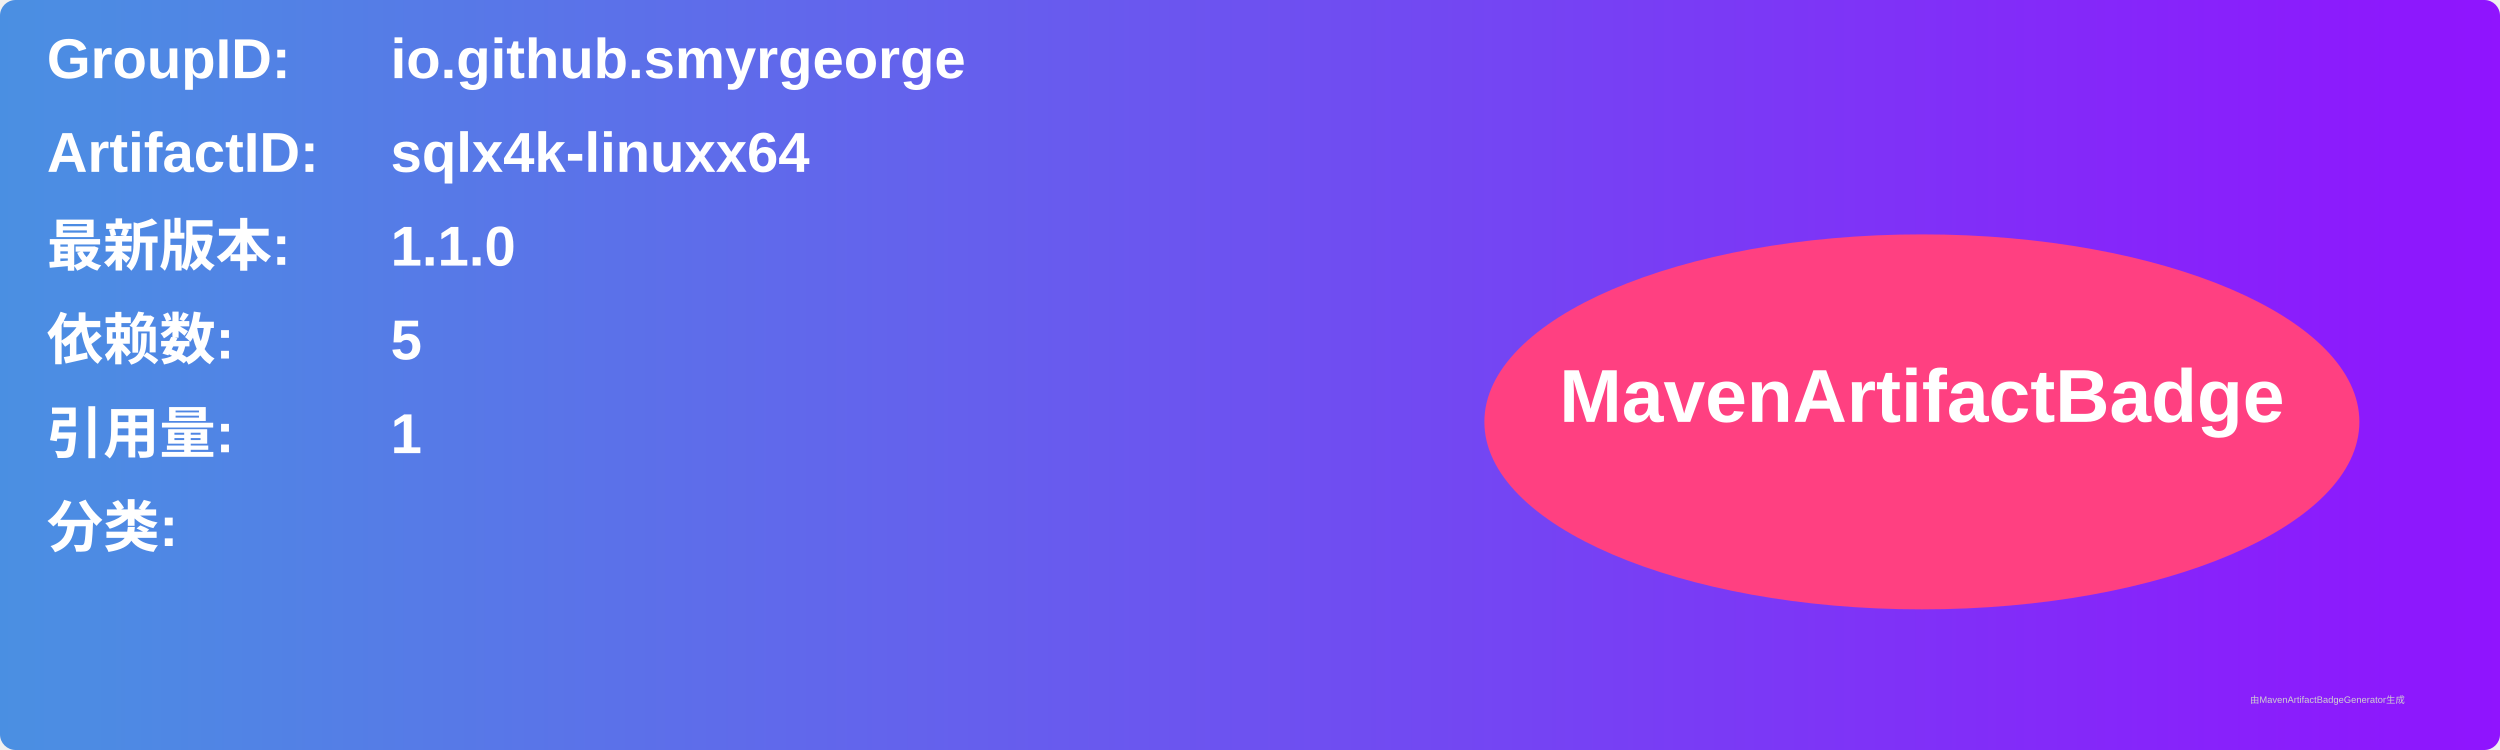
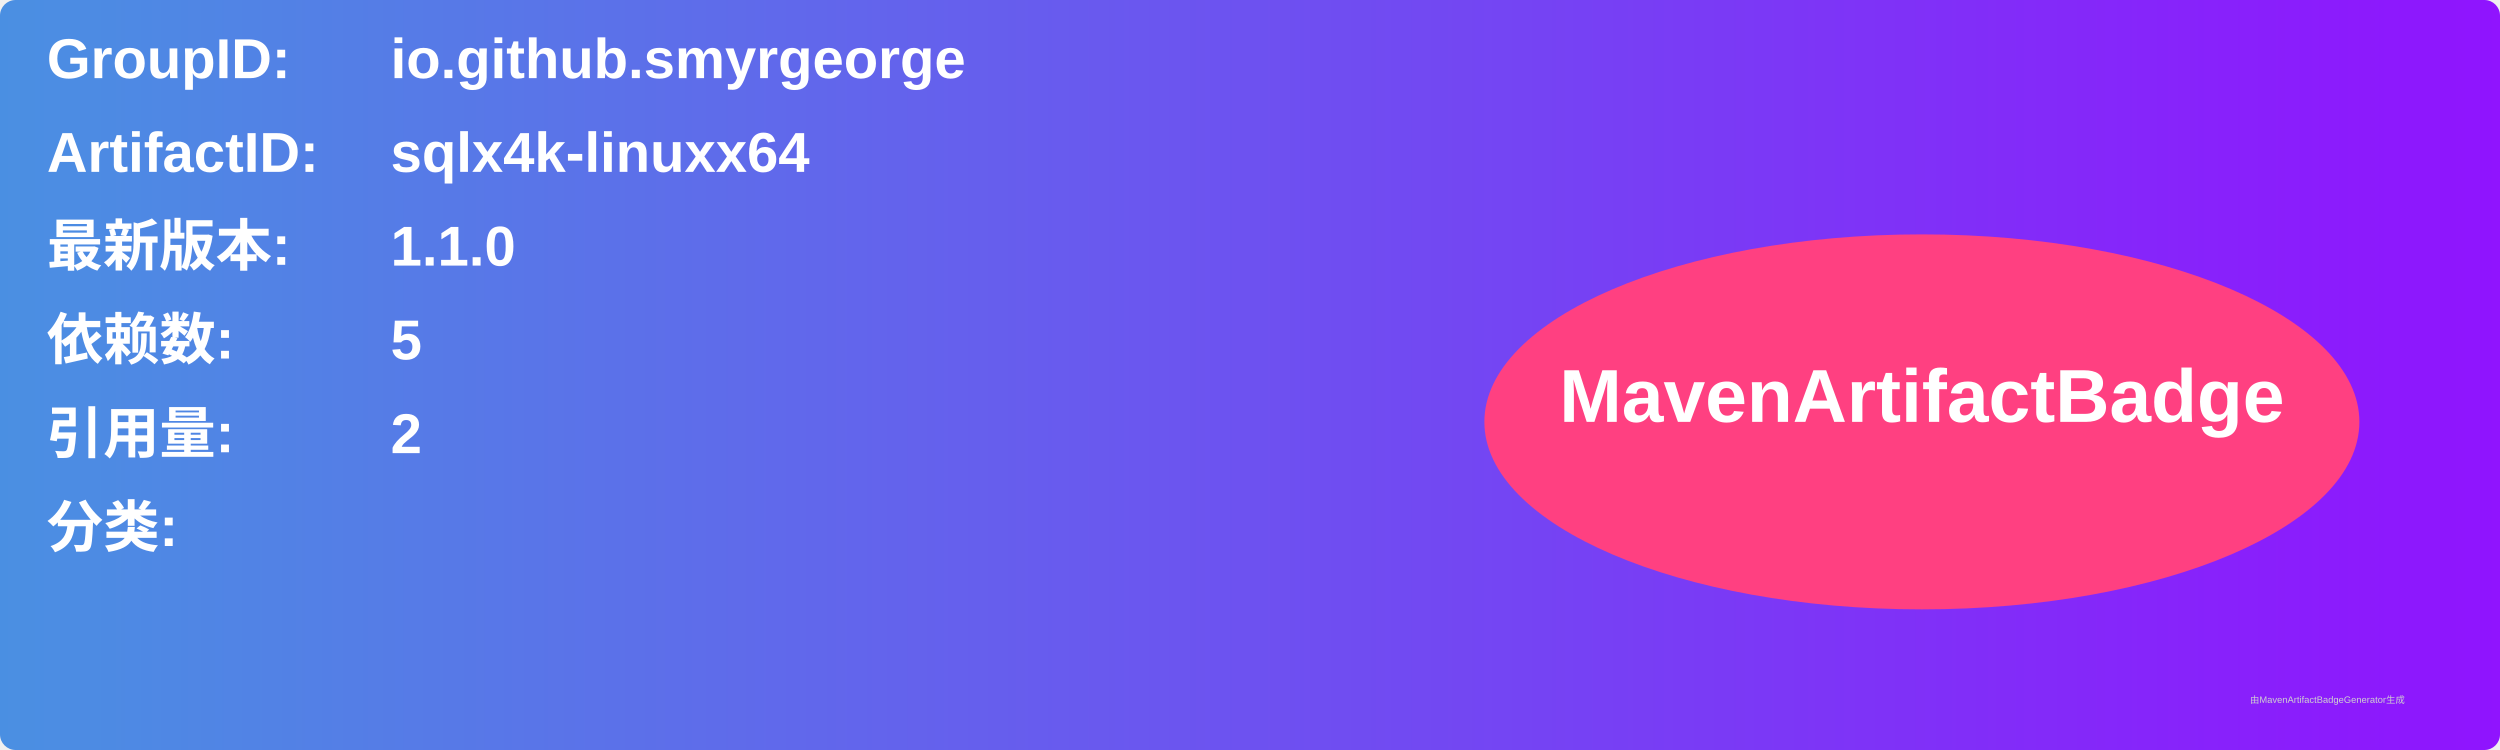
<svg xmlns="http://www.w3.org/2000/svg" width="800" height="240" viewBox="0 0 800 240">
  <linearGradient id="grad" x1="0%" y1="0%" x2="100%" y2="0%">
    <stop offset="0%" stop-color="#4a90e2" />
    <stop offset="100%" stop-color="#9013fe" />
  </linearGradient>
  <rect width="100%" height="100%" rx="5" ry="5" fill="url(#grad)" />
  <g transform="translate(15, 15)">
    <text x="0" y="10" font-family="Arial" font-size="18" fill="white" font-weight="bold" width="260">GroupID:</text>
    <text x="110" y="10" font-family="Arial" font-size="18" fill="white" font-weight="bold" width="460">io.github.smyrgeorge</text>
    <text x="0" y="40" font-family="Arial" font-size="18" fill="white" font-weight="bold" width="260">ArtifactID:</text>
    <text x="110" y="40" font-family="Arial" font-size="18" fill="white" font-weight="bold" width="460">sqlx4k-linuxx64</text>
    <text x="0" y="70" font-family="Arial" font-size="18" fill="white" font-weight="bold">最新版本:</text>
    <text x="110" y="70" font-family="Arial" font-size="18" fill="white" font-weight="bold">
      <tspan font-weight="bold">1.1.0</tspan>
    </text>
    <text x="0" y="100" font-family="Arial" font-size="18" fill="white" font-weight="bold">依赖数: </text>
    <text x="110" y="100" font-family="Arial" font-size="18" fill="white">
      <tspan font-weight="bold">5</tspan>
    </text>
    <text x="0" y="130" font-family="Arial" font-size="18" fill="white" font-weight="bold">引用量: </text>
    <text x="110" y="130" font-family="Arial" font-size="18" fill="white">
-       <tspan font-weight="bold">1</tspan>
+       <tspan font-weight="bold">2</tspan>
    </text>
    <text x="0" y="160" font-family="Arial" font-size="18" fill="white" font-weight="bold">分类:</text>
    <text x="10" y="190" font-family="Arial" font-size="10" fill="white">
      <tspan font-weight="bold" />
    </text>
    <ellipse cx="600" cy="120" rx="140" ry="60" fill="#ff4081" />
    <text x="600" y="120" text-anchor="middle" font-family="Arial" font-size="24" fill="white" font-weight="bold">MavenArtifactBadge</text>
  </g>
  <text x="720" y="225" font-family="Arial" font-size="3" fill="#d0d0d0">由MavenArtifactBadgeGenerator生成</text>
</svg>
